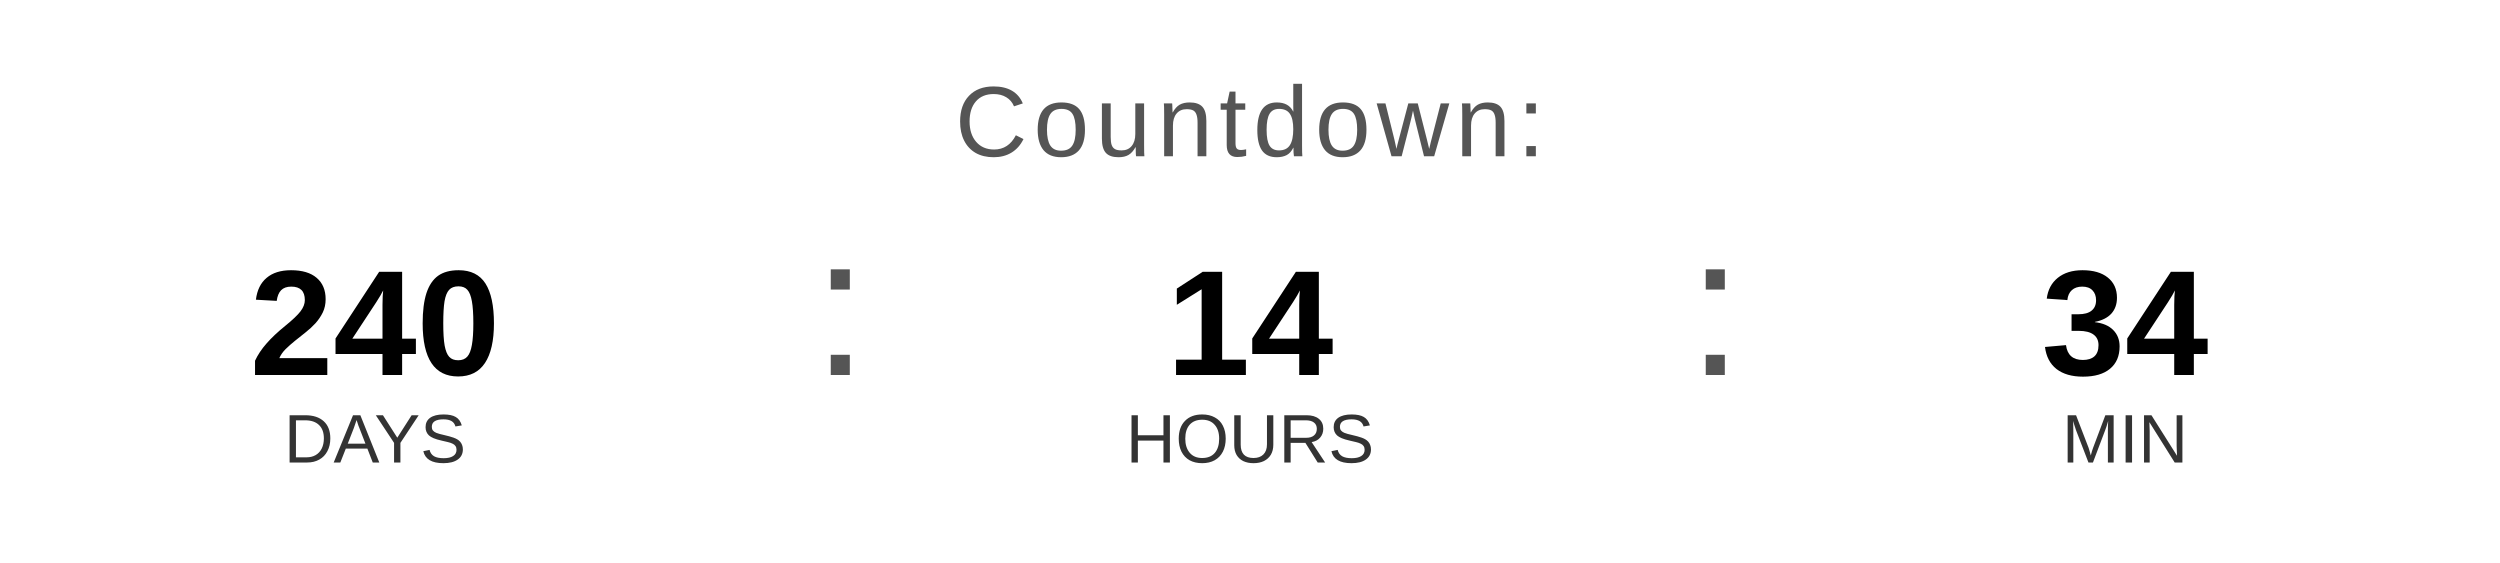
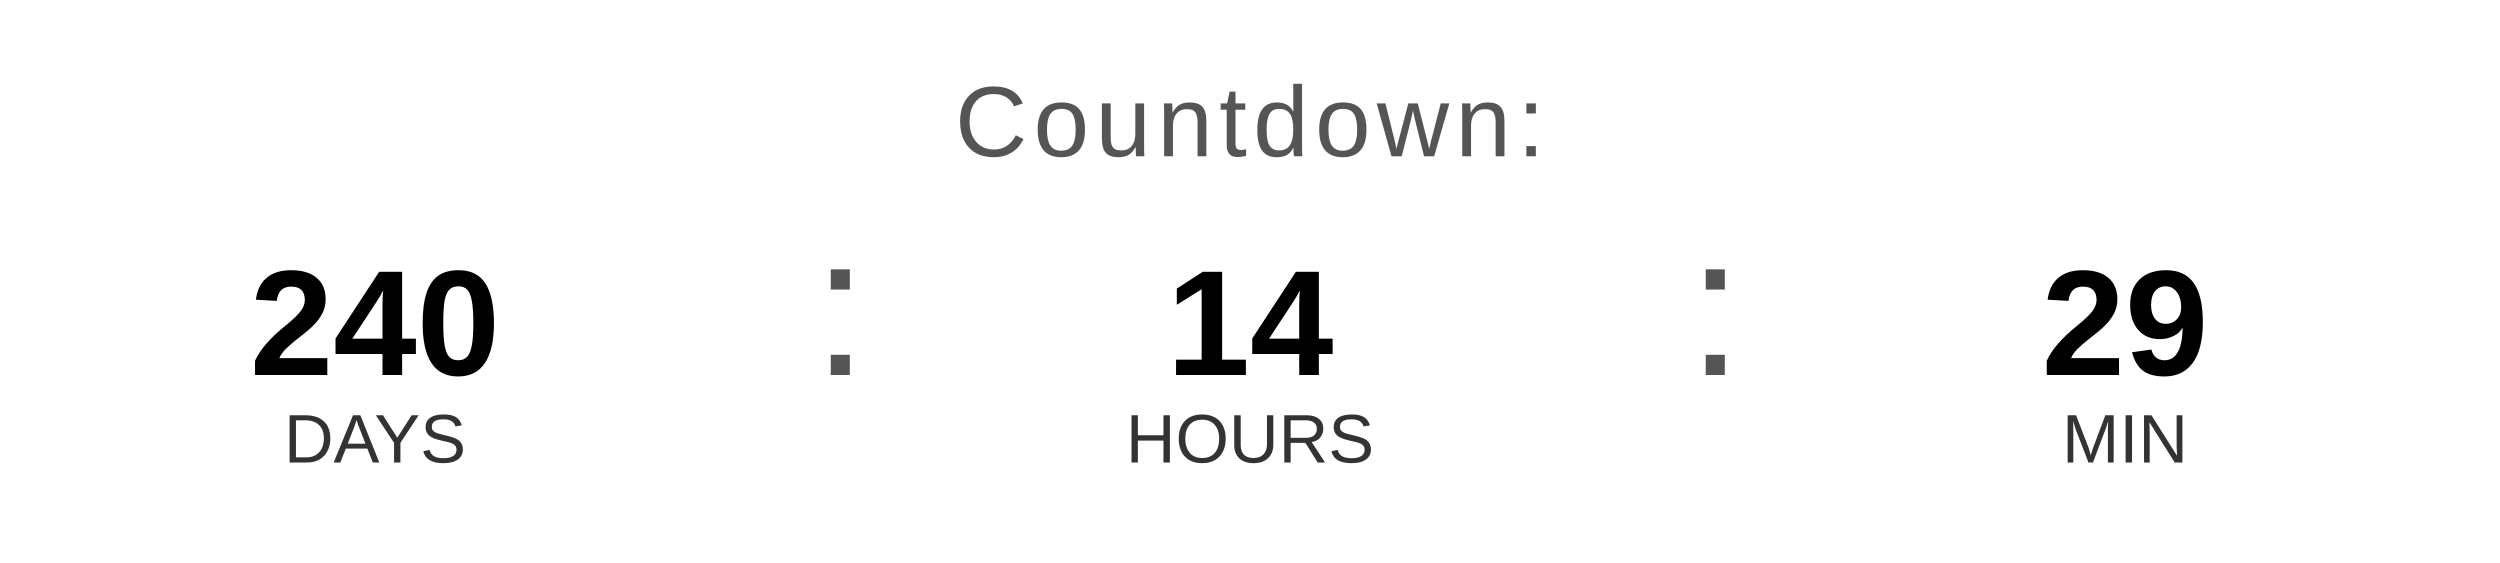
<svg xmlns="http://www.w3.org/2000/svg" width="400" height="90" viewBox="0 0 400 90">
  <text x="200" y="25" font-family="Arial, Helvetica, sans-serif" font-size="16" fill="#555555" text-anchor="middle" letter-spacing="1">
    Countdown:
  </text>
  <text x="60" y="60" font-family="Arial, Helvetica, sans-serif" font-size="24" font-weight="bold" fill="#000000" text-anchor="middle">240</text>
  <text x="60" y="74" font-family="Arial, Helvetica, sans-serif" font-size="11" fill="#333333" text-anchor="middle">DAYS</text>
  <text x="130" y="60" font-family="Arial, sans-serif" font-size="32" fill="#555555">:</text>
  <text x="200" y="60" font-family="Arial, Helvetica, sans-serif" font-size="24" font-weight="bold" fill="#000000" text-anchor="middle">14</text>
  <text x="200" y="74" font-family="Arial, Helvetica, sans-serif" font-size="11" fill="#333333" text-anchor="middle">HOURS</text>
  <text x="270" y="60" font-family="Arial, sans-serif" font-size="32" fill="#555555">:</text>
-   <text x="340" y="60" font-family="Arial, Helvetica, sans-serif" font-size="24" font-weight="bold" fill="#000000" text-anchor="middle">34</text>
+   <text x="340" y="60" font-family="Arial, Helvetica, sans-serif" font-size="24" font-weight="bold" fill="#000000" text-anchor="middle">29</text>
  <text x="340" y="74" font-family="Arial, Helvetica, sans-serif" font-size="11" fill="#333333" text-anchor="middle">MIN</text>
</svg>
